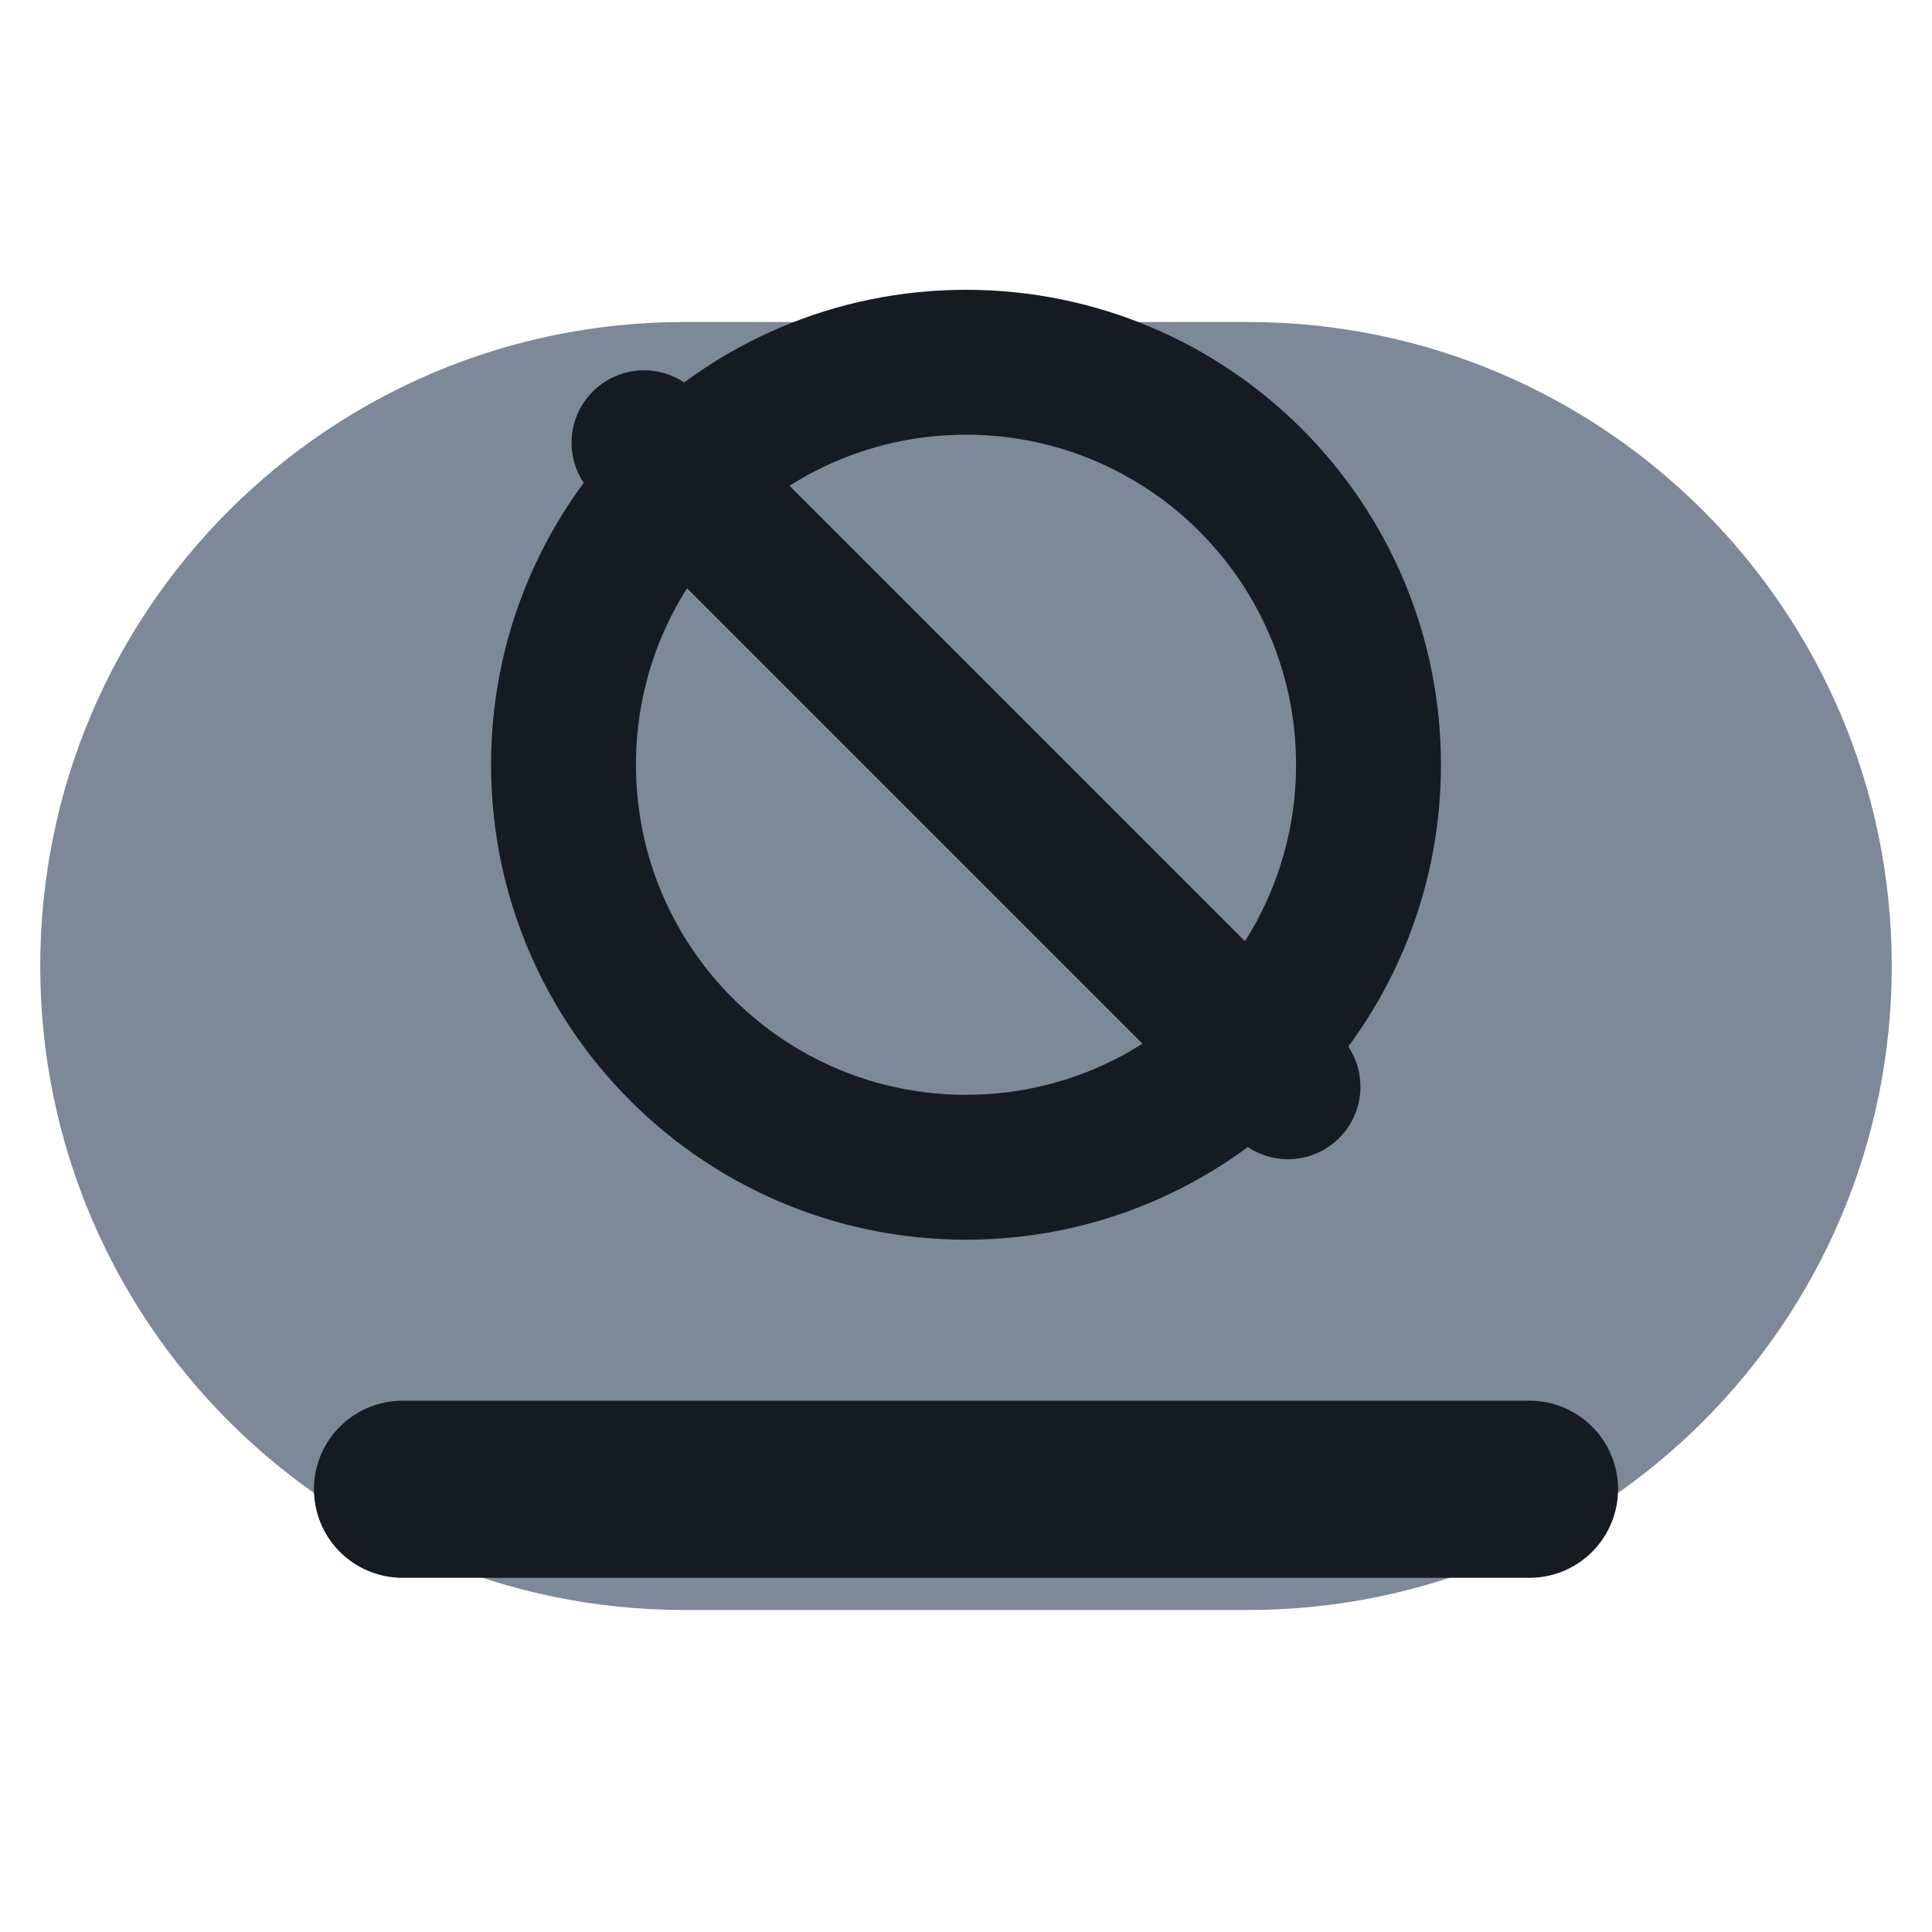
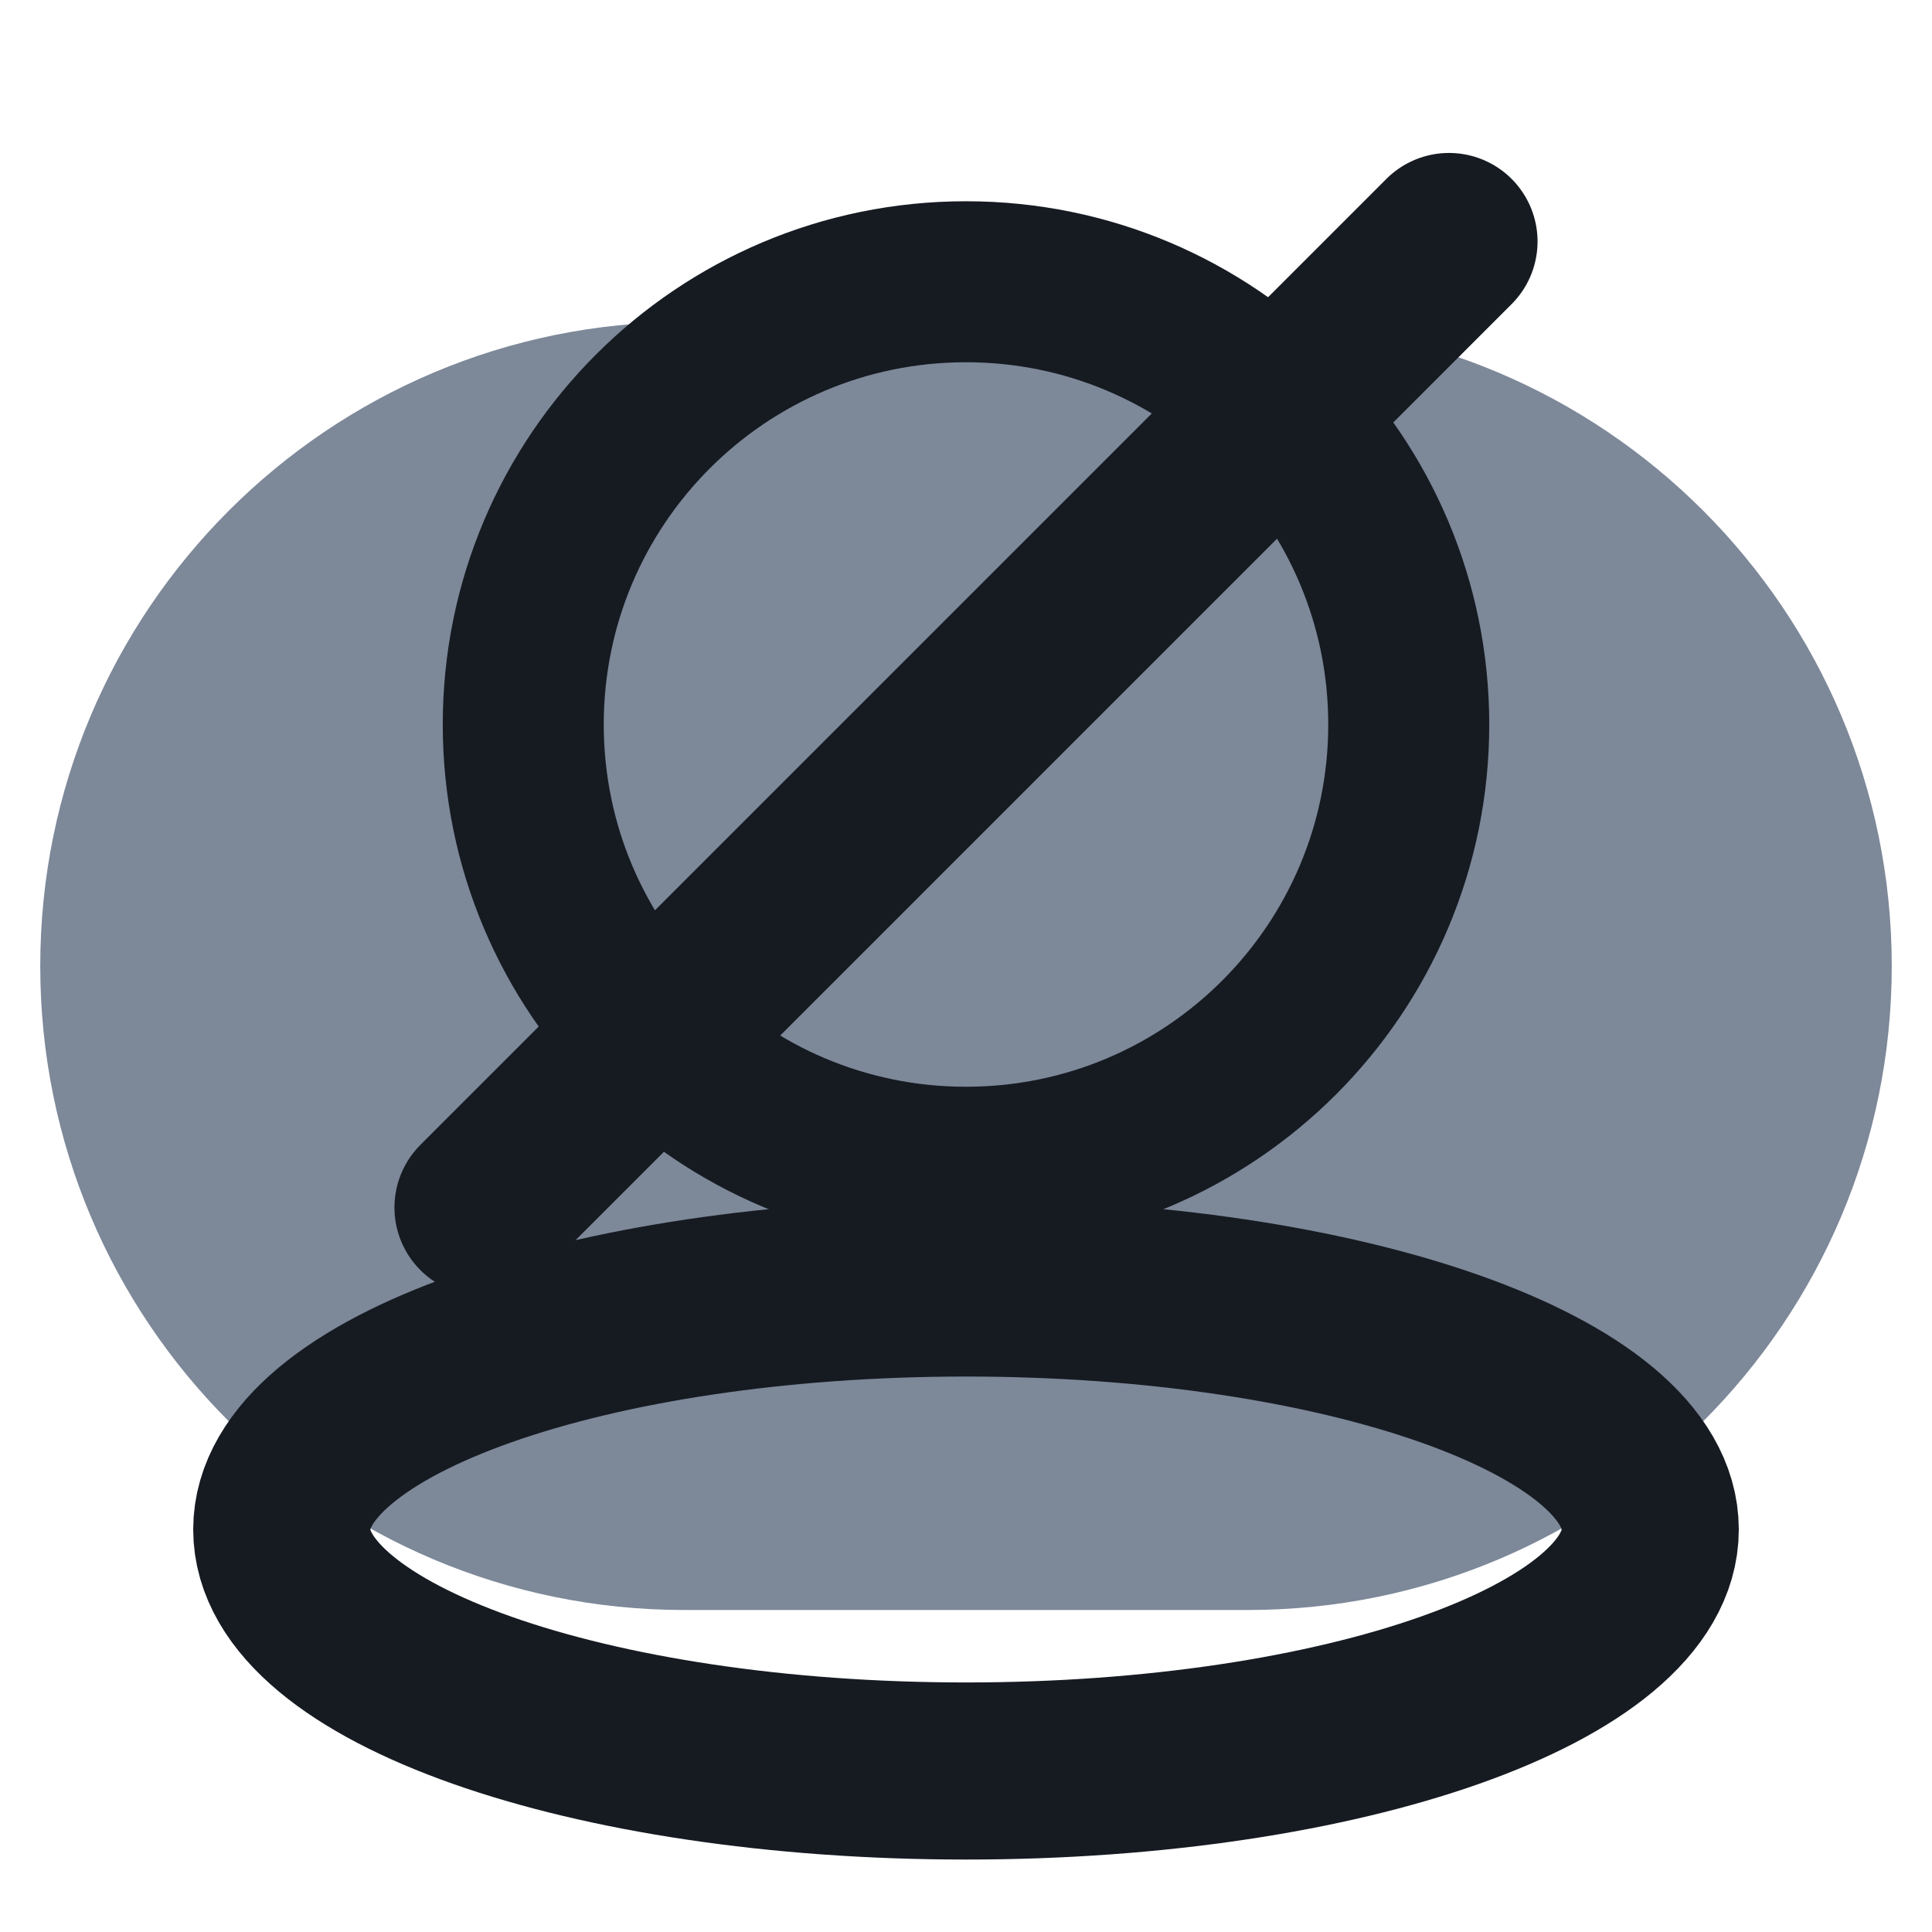
<svg xmlns="http://www.w3.org/2000/svg" viewBox="0 0 24 24" width="24" height="24">
  <rect x="0.5" y="4" width="23" height="16" rx="8" fill="#7d8899" />
-   <circle cx="12" cy="9.5" r="5" fill="none" stroke="#161b22" stroke-width="1.8" stroke-linecap="round" stroke-linejoin="round" />
-   <path d="M8 5.5l8 8" fill="none" stroke="#161b22" stroke-width="1.8" stroke-linecap="round" stroke-linejoin="round" />
-   <path d="M5 18.5h14" fill="none" stroke="#161b22" stroke-width="2.2" stroke-linecap="round" stroke-linejoin="round" />
+   <ellipse cx="12" cy="19" rx="8.5" ry="3" fill="none" stroke="#161b22" stroke-width="2.2" stroke-linecap="round" stroke-linejoin="round" />
+   <circle cx="12" cy="9" r="5.5" fill="none" stroke="#161b22" stroke-width="2" stroke-linecap="round" stroke-linejoin="round" />
+   <path d="M6 15L18 3" fill="none" stroke="#161b22" stroke-width="2.2" stroke-linecap="round" stroke-linejoin="round" />
</svg>
